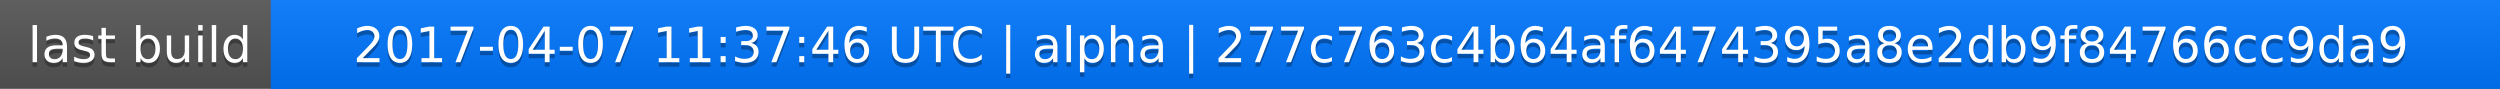
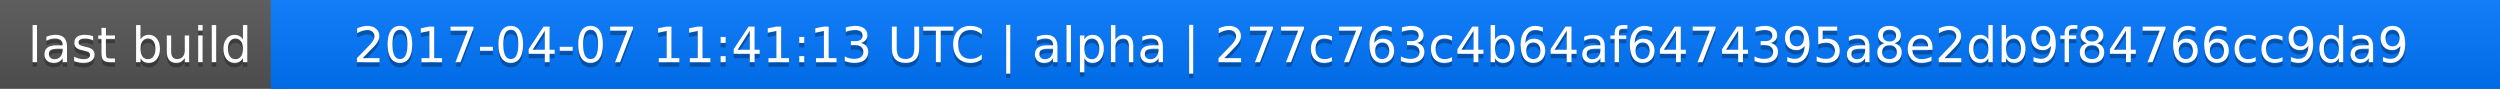
<svg xmlns="http://www.w3.org/2000/svg" width="563" height="20">
  <linearGradient id="a" x2="0" y2="100%">
    <stop offset="0" stop-color="#bbb" stop-opacity=".1" />
    <stop offset="1" stop-opacity=".1" />
  </linearGradient>
  <rect rx="0" width="563" height="20" fill="#555" />
  <rect rx="0" x="61" width="502" height="20" fill="#07f" />
  <path fill="#07f" d="M61 0h4v20h-4z" />
  <rect rx="0" width="563" height="20" fill="url(#a)" />
  <g fill="#fff" text-anchor="middle" font-family="DejaVu Sans,Verdana,Geneva,sans-serif" font-size="11">
    <text x="31.5" y="15" fill="#010101" fill-opacity=".3">last build</text>
    <text x="31.5" y="14">last build</text>
-     <text x="311" y="15" fill="#010101" fill-opacity=".3">2017-04-07 11:37:46 UTC | alpha | 277c763c4b64af6474395a8e2db9f84766cc9da9</text>
-     <text x="311" y="14">2017-04-07 11:37:46 UTC | alpha | 277c763c4b64af6474395a8e2db9f84766cc9da9</text>
+     <text x="311" y="15" fill="#010101" fill-opacity=".3">2017-04-07 11:41:13 UTC | alpha | 277c763c4b64af6474395a8e2db9f84766cc9da9</text>
+     <text x="311" y="14">2017-04-07 11:41:13 UTC | alpha | 277c763c4b64af6474395a8e2db9f84766cc9da9</text>
  </g>
</svg>
